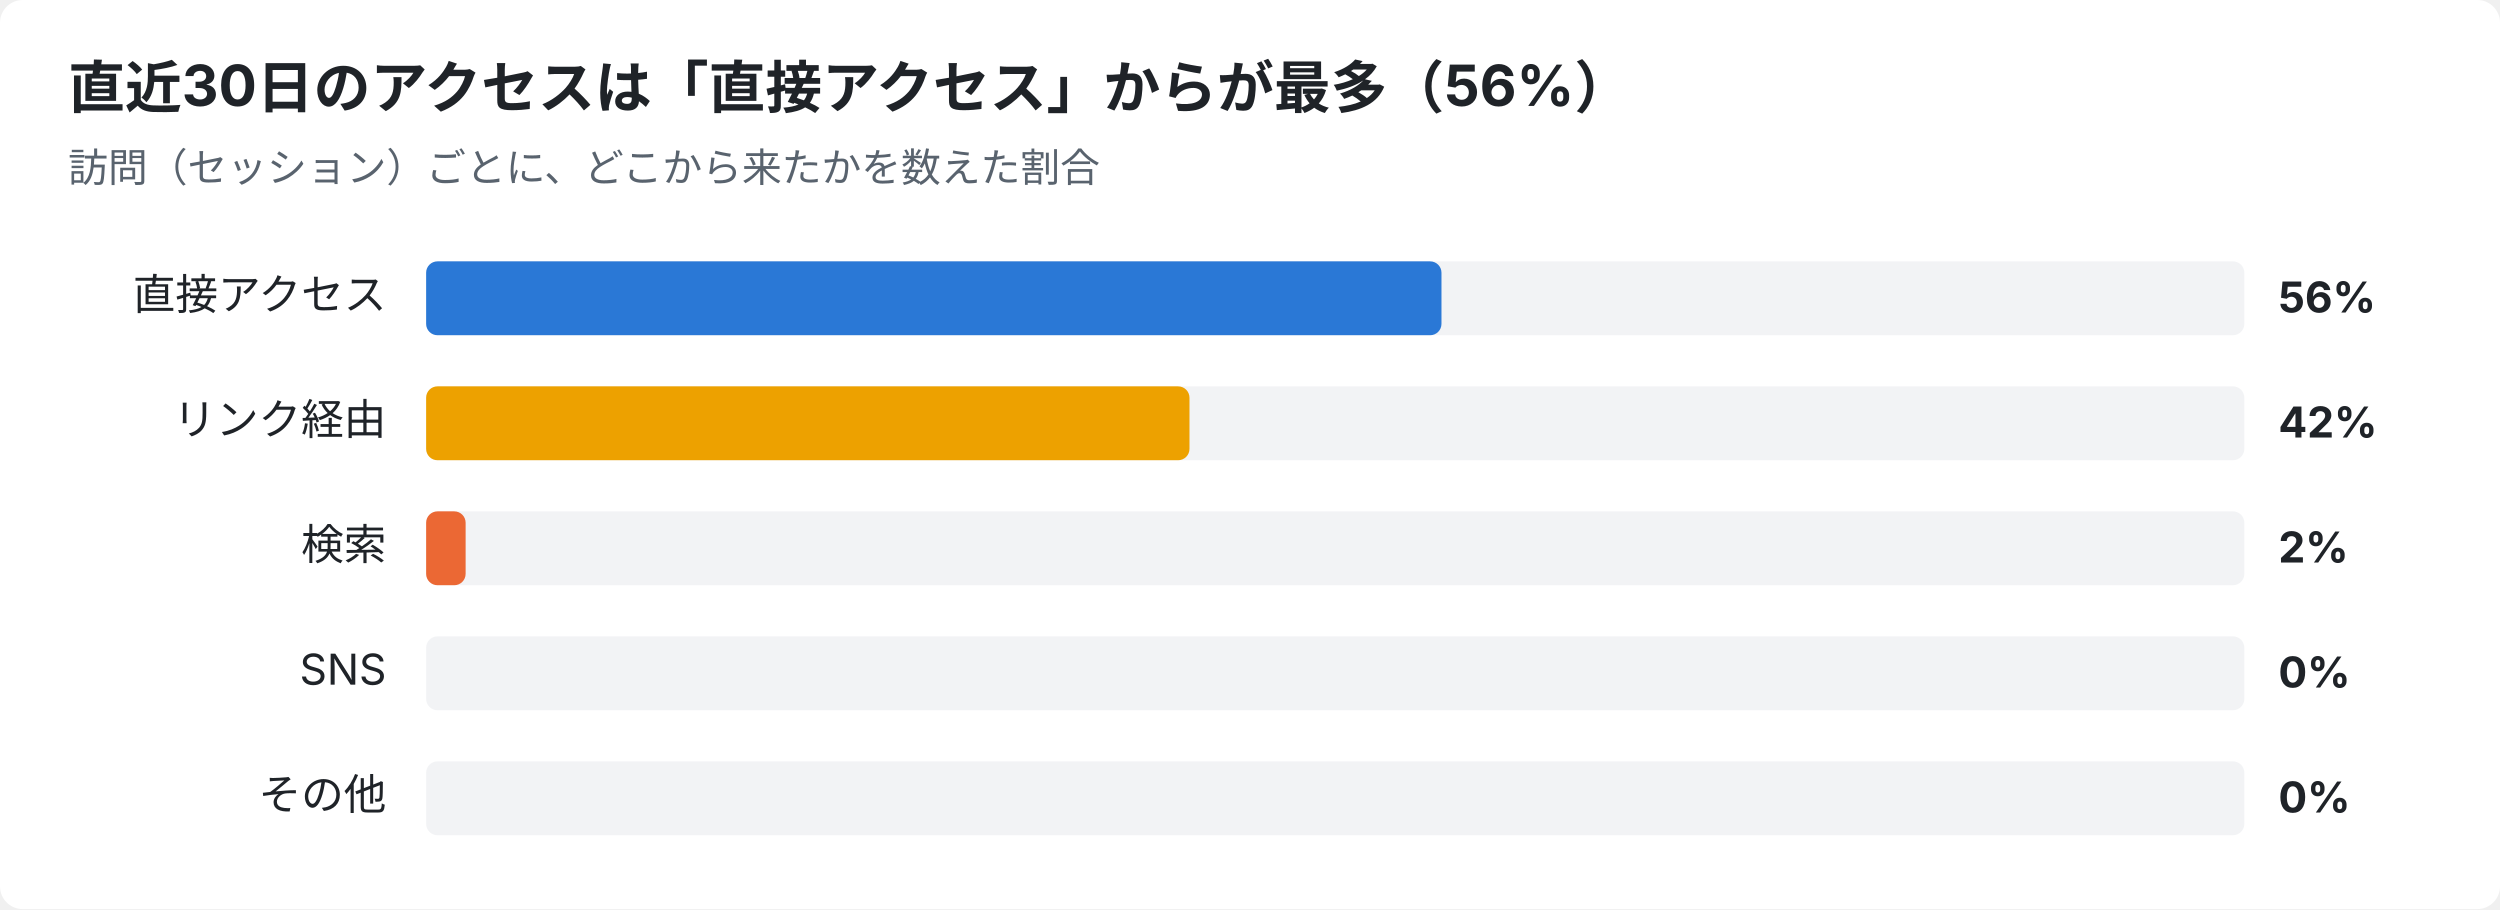
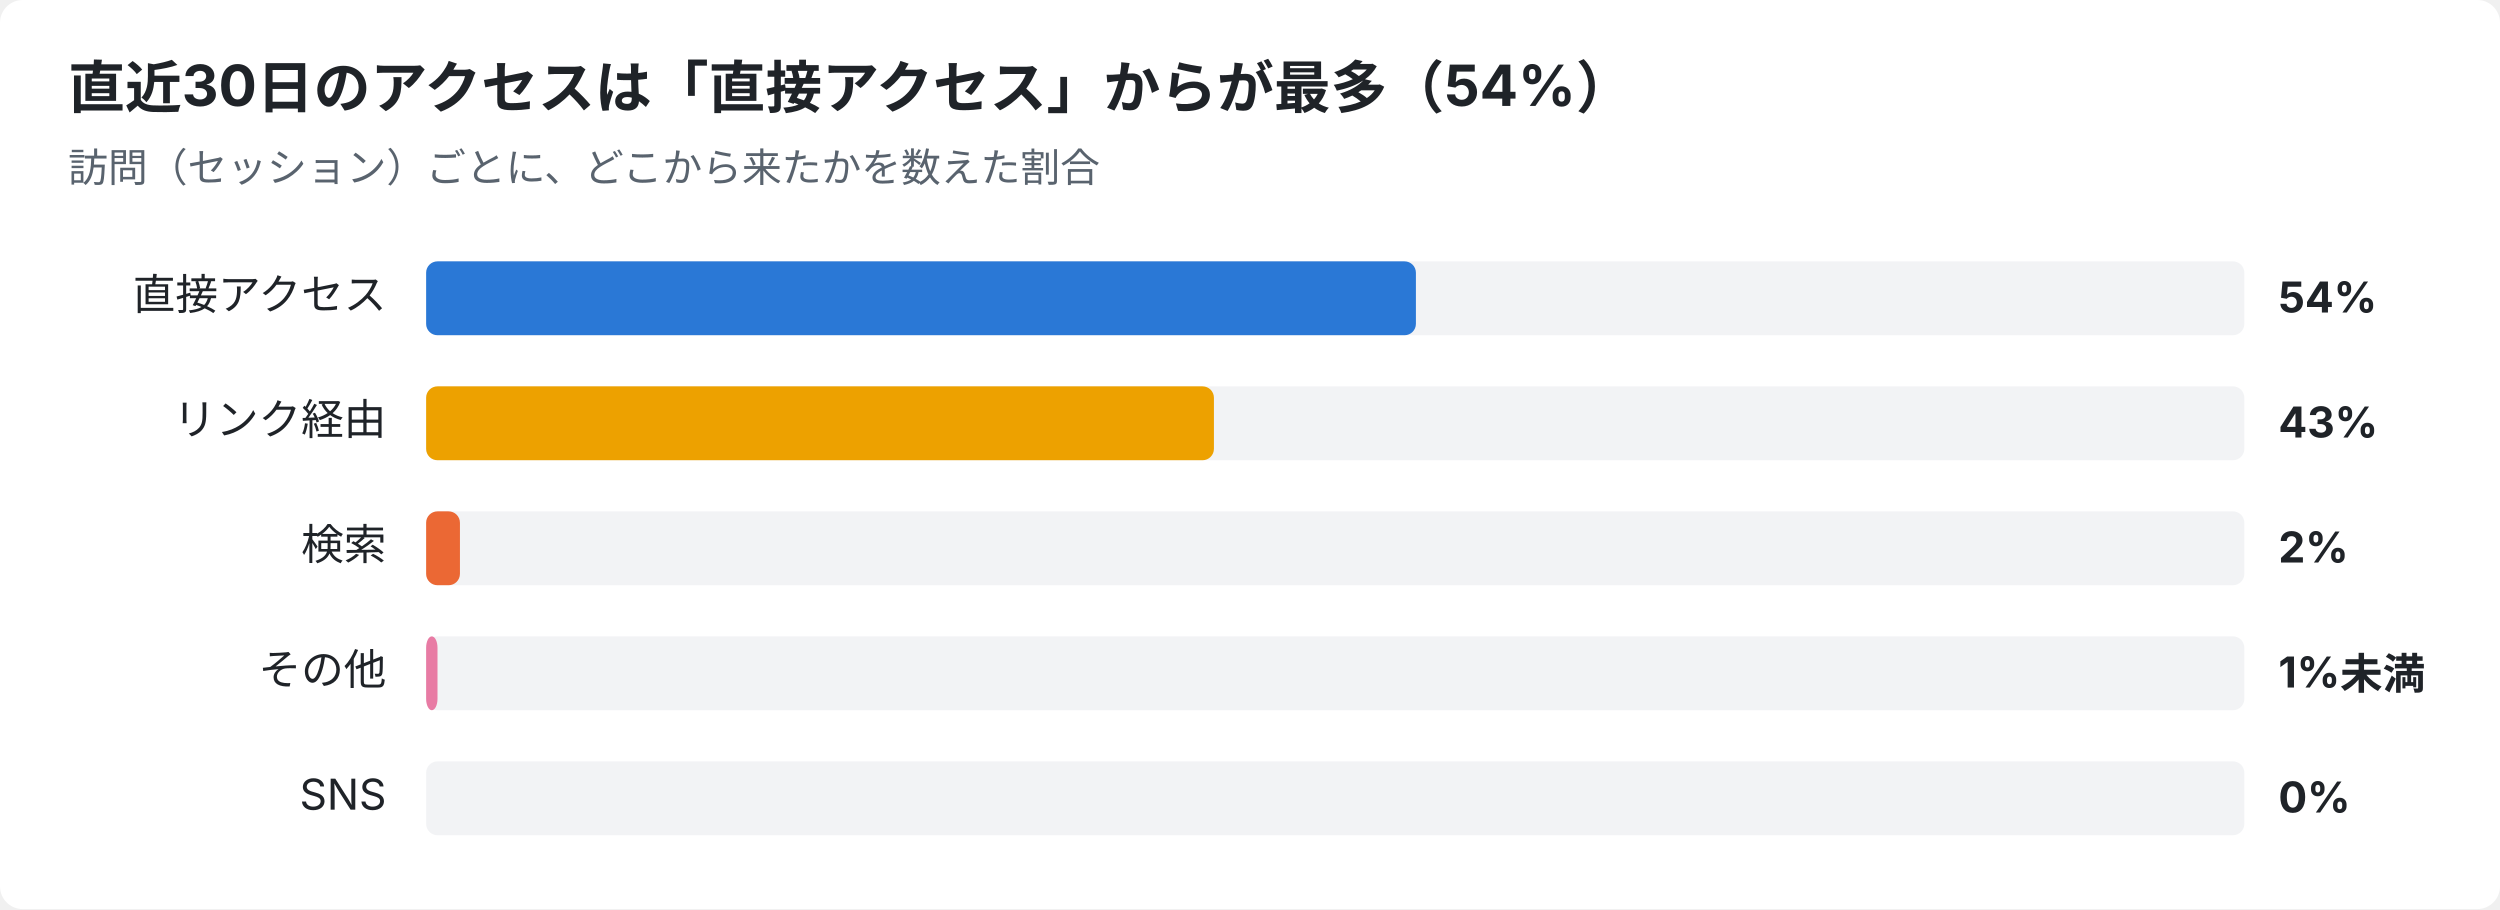
<svg xmlns="http://www.w3.org/2000/svg" width="880" height="320" viewBox="0 0 880 320" font-family="-apple-system,Segoe UI,Hiragino Sans,Noto Sans JP,Yu Gothic,sans-serif">
  <rect width="880" height="320" rx="8" fill="#ffffff" />
-   <text x="24" y="38" font-size="20" font-weight="700" fill="#1f2328">直近30日のアクセスは「直接アクセス」からが最多（56%）</text>
+   <text x="24" y="38" font-size="20" font-weight="700" fill="#1f2328">直近30日のアクセスは「直接アクセス」からが最多（54%）</text>
  <text x="24" y="64" font-size="14" fill="#59636e">訪問（セッション）ごとに、どこから来たかを数えた割合</text>
  <text x="136" y="109" font-size="15" text-anchor="end" fill="#1f2328">直接アクセス</text>
  <rect x="150" y="92" width="640" height="26" rx="4" fill="#e5e7eb" opacity="0.5" />
-   <rect x="150" y="92" width="357.4" height="26" rx="4" fill="#2a78d6" />
-   <text x="802" y="110" font-size="15" font-weight="700" fill="#1f2328">56%</text>
+   <rect x="150" y="92" width="348.4" height="26" rx="4" fill="#2a78d6" />
+   <text x="802" y="110" font-size="15" font-weight="700" fill="#1f2328">54%</text>
  <text x="136" y="153" font-size="15" text-anchor="end" fill="#1f2328">リンク経由</text>
  <rect x="150" y="136" width="640" height="26" rx="4" fill="#e5e7eb" opacity="0.5" />
-   <rect x="150" y="136" width="268.7" height="26" rx="4" fill="#eda100" />
-   <text x="802" y="154" font-size="15" font-weight="700" fill="#1f2328">42%</text>
+   <rect x="150" y="136" width="277.3" height="26" rx="4" fill="#eda100" />
+   <text x="802" y="154" font-size="15" font-weight="700" fill="#1f2328">43%</text>
  <text x="136" y="197" font-size="15" text-anchor="end" fill="#1f2328">検索</text>
  <rect x="150" y="180" width="640" height="26" rx="4" fill="#e5e7eb" opacity="0.5" />
-   <rect x="150" y="180" width="13.9" height="26" rx="4" fill="#eb6834" />
+   <rect x="150" y="180" width="11.9" height="26" rx="4" fill="#eb6834" />
  <text x="802" y="198" font-size="15" font-weight="700" fill="#1f2328">2%</text>
-   <text x="136" y="241" font-size="15" text-anchor="end" fill="#1f2328">SNS</text>
+   <text x="136" y="241" font-size="15" text-anchor="end" fill="#1f2328">その他</text>
  <rect x="150" y="224" width="640" height="26" rx="4" fill="#e5e7eb" opacity="0.5" />
-   <text x="802" y="242" font-size="15" font-weight="700" fill="#1f2328">0%</text>
-   <text x="136" y="285" font-size="15" text-anchor="end" fill="#1f2328">その他</text>
+   <rect x="150" y="224" width="4.0" height="26" rx="4" fill="#e87ba4" />
+   <text x="802" y="242" font-size="15" font-weight="700" fill="#1f2328">1%未満</text>
+   <text x="136" y="285" font-size="15" text-anchor="end" fill="#1f2328">SNS</text>
  <rect x="150" y="268" width="640" height="26" rx="4" fill="#e5e7eb" opacity="0.5" />
  <text x="802" y="286" font-size="15" font-weight="700" fill="#1f2328">0%</text>
</svg>
